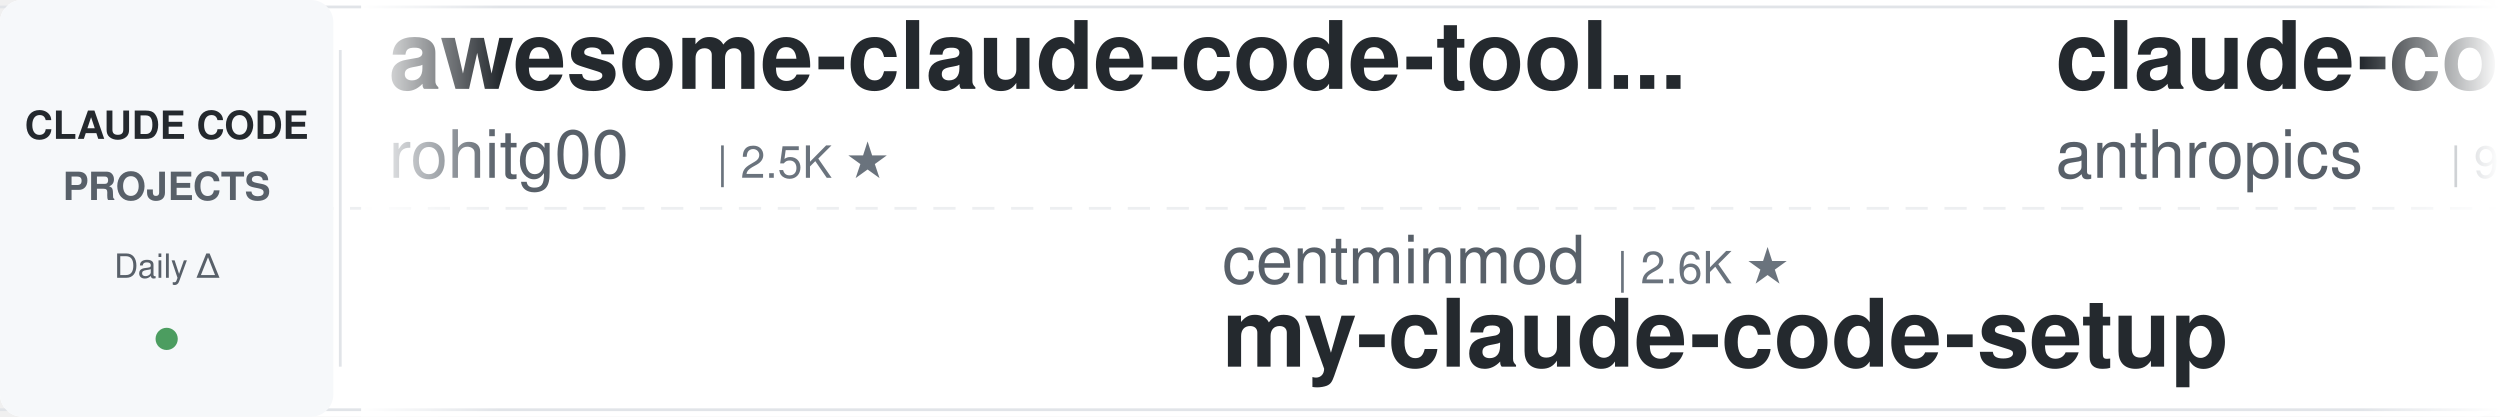
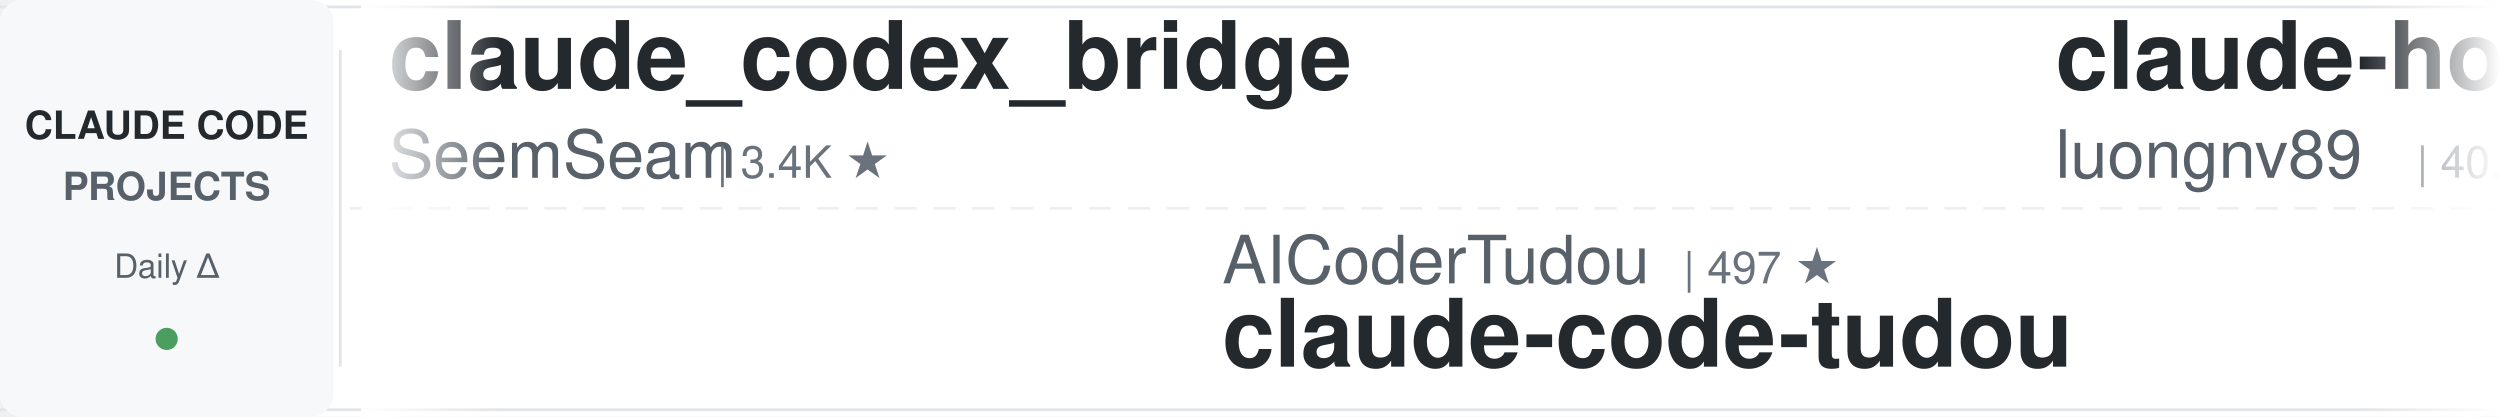
<svg xmlns="http://www.w3.org/2000/svg" width="900" height="150">
  <defs>
    <linearGradient id="leftFade" x1="0%" y1="0%" x2="100%" y2="0%">
      <stop offset="0%" style="stop-color:#ffffff;stop-opacity:1" />
      <stop offset="100%" style="stop-color:#ffffff;stop-opacity:0" />
    </linearGradient>
    <linearGradient id="rightFade" x1="0%" y1="0%" x2="100%" y2="0%">
      <stop offset="0%" style="stop-color:#ffffff;stop-opacity:0" />
      <stop offset="100%" style="stop-color:#ffffff;stop-opacity:1" />
    </linearGradient>
  </defs>
  <rect width="900" height="150" fill="#ffffff" rx="8" />
  <rect x="0" y="2" width="900" height="1" fill="#e1e4e8" />
  <rect x="0" y="147" width="900" height="1" fill="#e1e4e8" />
  <line x1="0" y1="75" x2="900" y2="75" stroke="#e1e4e8" stroke-width="1" stroke-dasharray="8 6" opacity="0.6" />
  <rect x="0" y="0" width="120" height="150" fill="#f6f8fa" rx="8" />
  <text x="60" y="50" font-family="-apple-system, BlinkMacSystemFont, 'Segoe UI', Helvetica, Arial, sans-serif" font-size="14" font-weight="600" fill="#24292e" text-anchor="middle">CLAUDE CODE</text>
  <text x="60" y="72" font-family="-apple-system, BlinkMacSystemFont, 'Segoe UI', Helvetica, Arial, sans-serif" font-size="14" font-weight="600" fill="#586069" text-anchor="middle">PROJECTS</text>
  <text x="60" y="100" font-family="-apple-system, BlinkMacSystemFont, 'Segoe UI', Helvetica, Arial, sans-serif" font-size="12" font-weight="500" fill="#586069" text-anchor="middle">Daily Δ</text>
  <circle cx="60" cy="122" r="4" fill="#22863a" opacity="0.8" />
  <rect x="122" y="18" width="1" height="114" fill="#e1e4e8" />
  <clipPath id="tickerClip">
    <rect x="130" y="0" width="770" height="150" />
  </clipPath>
  <g clip-path="url(#tickerClip)">
    <g id="tickerItems">
      <animateTransform attributeName="transform" attributeType="XML" type="translate" from="0 0" to="-3000 0" dur="54s" repeatCount="indefinite" />
      <g transform="translate(0, 0)">
-         <text x="140" y="32" font-family="-apple-system, BlinkMacSystemFont, 'Segoe UI', Helvetica, Arial, sans-serif" font-size="34" font-weight="600" fill="#24292e">awesome-claude-code-tool...</text>
-         <text x="140" y="64" font-family="-apple-system, BlinkMacSystemFont, 'Segoe UI', Helvetica, Arial, sans-serif" font-size="24" font-weight="400" fill="#586069">rohitg00</text>
-         <text x="258" y="64" font-family="-apple-system, BlinkMacSystemFont, 'Segoe UI', Helvetica, Arial, sans-serif" font-size="16" font-weight="500" fill="#6a737d">| 2.5K ★</text>
+         <text x="140" y="32" font-family="-apple-system, BlinkMacSystemFont, 'Segoe UI', Helvetica, Arial, sans-serif" font-size="34" font-weight="600" fill="#24292e">claude_codex_bridge</text>
+         <text x="140" y="64" font-family="-apple-system, BlinkMacSystemFont, 'Segoe UI', Helvetica, Arial, sans-serif" font-size="24" font-weight="400" fill="#586069">SeemSeam</text>
+         <text x="258" y="64" font-family="-apple-system, BlinkMacSystemFont, 'Segoe UI', Helvetica, Arial, sans-serif" font-size="16" font-weight="500" fill="#6a737d">| 3.4K ★</text>
      </g>
      <g transform="translate(300, 0)">
-         <text x="140" y="102" font-family="-apple-system, BlinkMacSystemFont, 'Segoe UI', Helvetica, Arial, sans-serif" font-size="24" font-weight="400" fill="#586069">centminmod</text>
-         <text x="282" y="102" font-family="-apple-system, BlinkMacSystemFont, 'Segoe UI', Helvetica, Arial, sans-serif" font-size="16" font-weight="500" fill="#6a737d">| 2.6K ★</text>
-         <text x="140" y="132" font-family="-apple-system, BlinkMacSystemFont, 'Segoe UI', Helvetica, Arial, sans-serif" font-size="34" font-weight="600" fill="#24292e">my-claude-code-setup</text>
+         <text x="140" y="102" font-family="-apple-system, BlinkMacSystemFont, 'Segoe UI', Helvetica, Arial, sans-serif" font-size="24" font-weight="400" fill="#586069">AICoderTudou</text>
+         <text x="306" y="102" font-family="-apple-system, BlinkMacSystemFont, 'Segoe UI', Helvetica, Arial, sans-serif" font-size="16" font-weight="500" fill="#6a737d">| 497 ★</text>
+         <text x="140" y="132" font-family="-apple-system, BlinkMacSystemFont, 'Segoe UI', Helvetica, Arial, sans-serif" font-size="34" font-weight="600" fill="#24292e">claude-code-tudou</text>
      </g>
      <g transform="translate(600, 0)">
-         <text x="140" y="32" font-family="-apple-system, BlinkMacSystemFont, 'Segoe UI', Helvetica, Arial, sans-serif" font-size="34" font-weight="600" fill="#24292e">claude-code-base-action</text>
-         <text x="140" y="64" font-family="-apple-system, BlinkMacSystemFont, 'Segoe UI', Helvetica, Arial, sans-serif" font-size="24" font-weight="400" fill="#586069">anthropics</text>
-         <text x="282" y="64" font-family="-apple-system, BlinkMacSystemFont, 'Segoe UI', Helvetica, Arial, sans-serif" font-size="16" font-weight="500" fill="#6a737d">| 939 ★</text>
+         <text x="140" y="32" font-family="-apple-system, BlinkMacSystemFont, 'Segoe UI', Helvetica, Arial, sans-serif" font-size="34" font-weight="600" fill="#24292e">claude-howto</text>
+         <text x="140" y="64" font-family="-apple-system, BlinkMacSystemFont, 'Segoe UI', Helvetica, Arial, sans-serif" font-size="24" font-weight="400" fill="#586069">luongnv89</text>
+         <text x="270" y="64" font-family="-apple-system, BlinkMacSystemFont, 'Segoe UI', Helvetica, Arial, sans-serif" font-size="16" font-weight="500" fill="#6a737d">| 40.9K ★</text>
      </g>
      <g transform="translate(900, 0)">
-         <text x="140" y="102" font-family="-apple-system, BlinkMacSystemFont, 'Segoe UI', Helvetica, Arial, sans-serif" font-size="24" font-weight="400" fill="#586069">luongnv89</text>
-         <text x="270" y="102" font-family="-apple-system, BlinkMacSystemFont, 'Segoe UI', Helvetica, Arial, sans-serif" font-size="16" font-weight="500" fill="#6a737d">| 40.9K ★</text>
-         <text x="140" y="132" font-family="-apple-system, BlinkMacSystemFont, 'Segoe UI', Helvetica, Arial, sans-serif" font-size="34" font-weight="600" fill="#24292e">claude-howto</text>
+         <text x="140" y="102" font-family="-apple-system, BlinkMacSystemFont, 'Segoe UI', Helvetica, Arial, sans-serif" font-size="24" font-weight="400" fill="#586069">zebbern</text>
+         <text x="246" y="102" font-family="-apple-system, BlinkMacSystemFont, 'Segoe UI', Helvetica, Arial, sans-serif" font-size="16" font-weight="500" fill="#6a737d">| 4.5K ★</text>
+         <text x="140" y="132" font-family="-apple-system, BlinkMacSystemFont, 'Segoe UI', Helvetica, Arial, sans-serif" font-size="34" font-weight="600" fill="#24292e">claude-code-guide</text>
      </g>
      <g transform="translate(1200, 0)">
-         <text x="140" y="32" font-family="-apple-system, BlinkMacSystemFont, 'Segoe UI', Helvetica, Arial, sans-serif" font-size="34" font-weight="600" fill="#24292e">skills</text>
-         <text x="140" y="64" font-family="-apple-system, BlinkMacSystemFont, 'Segoe UI', Helvetica, Arial, sans-serif" font-size="24" font-weight="400" fill="#586069">anthropics</text>
-         <text x="282" y="64" font-family="-apple-system, BlinkMacSystemFont, 'Segoe UI', Helvetica, Arial, sans-serif" font-size="16" font-weight="500" fill="#6a737d">| 167.1K ★</text>
+         <text x="140" y="32" font-family="-apple-system, BlinkMacSystemFont, 'Segoe UI', Helvetica, Arial, sans-serif" font-size="34" font-weight="600" fill="#24292e">claude-code-book</text>
+         <text x="140" y="64" font-family="-apple-system, BlinkMacSystemFont, 'Segoe UI', Helvetica, Arial, sans-serif" font-size="24" font-weight="400" fill="#586069">lintsinghua</text>
+         <text x="294" y="64" font-family="-apple-system, BlinkMacSystemFont, 'Segoe UI', Helvetica, Arial, sans-serif" font-size="16" font-weight="500" fill="#6a737d">| 4.1K ★</text>
      </g>
      <g transform="translate(1500, 0)">
-         <text x="140" y="102" font-family="-apple-system, BlinkMacSystemFont, 'Segoe UI', Helvetica, Arial, sans-serif" font-size="24" font-weight="400" fill="#586069">AprilNEA</text>
-         <text x="258" y="102" font-family="-apple-system, BlinkMacSystemFont, 'Segoe UI', Helvetica, Arial, sans-serif" font-size="16" font-weight="500" fill="#6a737d">| 393 ★</text>
-         <text x="140" y="132" font-family="-apple-system, BlinkMacSystemFont, 'Segoe UI', Helvetica, Arial, sans-serif" font-size="34" font-weight="600" fill="#24292e">claude-code-source</text>
+         <text x="140" y="102" font-family="-apple-system, BlinkMacSystemFont, 'Segoe UI', Helvetica, Arial, sans-serif" font-size="24" font-weight="400" fill="#586069">anthropics</text>
+         <text x="282" y="102" font-family="-apple-system, BlinkMacSystemFont, 'Segoe UI', Helvetica, Arial, sans-serif" font-size="16" font-weight="500" fill="#6a737d">| 167.1K ★</text>
+         <text x="140" y="132" font-family="-apple-system, BlinkMacSystemFont, 'Segoe UI', Helvetica, Arial, sans-serif" font-size="34" font-weight="600" fill="#24292e">skills</text>
      </g>
      <g transform="translate(1800, 0)">
-         <text x="140" y="32" font-family="-apple-system, BlinkMacSystemFont, 'Segoe UI', Helvetica, Arial, sans-serif" font-size="34" font-weight="600" fill="#24292e">ClaudeCodeAgents</text>
-         <text x="140" y="64" font-family="-apple-system, BlinkMacSystemFont, 'Segoe UI', Helvetica, Arial, sans-serif" font-size="24" font-weight="400" fill="#586069">darcyegb</text>
-         <text x="258" y="64" font-family="-apple-system, BlinkMacSystemFont, 'Segoe UI', Helvetica, Arial, sans-serif" font-size="16" font-weight="500" fill="#6a737d">| 757 ★</text>
+         <text x="140" y="32" font-family="-apple-system, BlinkMacSystemFont, 'Segoe UI', Helvetica, Arial, sans-serif" font-size="34" font-weight="600" fill="#24292e">claude-code-local</text>
+         <text x="140" y="64" font-family="-apple-system, BlinkMacSystemFont, 'Segoe UI', Helvetica, Arial, sans-serif" font-size="24" font-weight="400" fill="#586069">nicedreamzapp</text>
+         <text x="318" y="64" font-family="-apple-system, BlinkMacSystemFont, 'Segoe UI', Helvetica, Arial, sans-serif" font-size="16" font-weight="500" fill="#6a737d">| 3.2K ★</text>
      </g>
      <g transform="translate(2100, 0)">
-         <text x="140" y="102" font-family="-apple-system, BlinkMacSystemFont, 'Segoe UI', Helvetica, Arial, sans-serif" font-size="24" font-weight="400" fill="#586069">huangjia2019</text>
-         <text x="306" y="102" font-family="-apple-system, BlinkMacSystemFont, 'Segoe UI', Helvetica, Arial, sans-serif" font-size="16" font-weight="500" fill="#6a737d">| 1.1K ★</text>
-         <text x="140" y="132" font-family="-apple-system, BlinkMacSystemFont, 'Segoe UI', Helvetica, Arial, sans-serif" font-size="34" font-weight="600" fill="#24292e">claude-code-engineering</text>
+         <text x="140" y="102" font-family="-apple-system, BlinkMacSystemFont, 'Segoe UI', Helvetica, Arial, sans-serif" font-size="24" font-weight="400" fill="#586069">frankbria</text>
+         <text x="270" y="102" font-family="-apple-system, BlinkMacSystemFont, 'Segoe UI', Helvetica, Arial, sans-serif" font-size="16" font-weight="500" fill="#6a737d">| 9.6K ★</text>
+         <text x="140" y="132" font-family="-apple-system, BlinkMacSystemFont, 'Segoe UI', Helvetica, Arial, sans-serif" font-size="34" font-weight="600" fill="#24292e">ralph-claude-code</text>
      </g>
      <g transform="translate(2400, 0)">
-         <text x="140" y="32" font-family="-apple-system, BlinkMacSystemFont, 'Segoe UI', Helvetica, Arial, sans-serif" font-size="34" font-weight="600" fill="#24292e">ralph-claude-code</text>
-         <text x="140" y="64" font-family="-apple-system, BlinkMacSystemFont, 'Segoe UI', Helvetica, Arial, sans-serif" font-size="24" font-weight="400" fill="#586069">frankbria</text>
-         <text x="270" y="64" font-family="-apple-system, BlinkMacSystemFont, 'Segoe UI', Helvetica, Arial, sans-serif" font-size="16" font-weight="500" fill="#6a737d">| 9.6K ★</text>
+         <text x="140" y="32" font-family="-apple-system, BlinkMacSystemFont, 'Segoe UI', Helvetica, Arial, sans-serif" font-size="34" font-weight="600" fill="#24292e">claude-code-my-workflow</text>
+         <text x="140" y="64" font-family="-apple-system, BlinkMacSystemFont, 'Segoe UI', Helvetica, Arial, sans-serif" font-size="24" font-weight="400" fill="#586069">pedrohcgs</text>
+         <text x="270" y="64" font-family="-apple-system, BlinkMacSystemFont, 'Segoe UI', Helvetica, Arial, sans-serif" font-size="16" font-weight="500" fill="#6a737d">| 1.5K ★</text>
      </g>
      <g transform="translate(2700, 0)">
-         <text x="140" y="102" font-family="-apple-system, BlinkMacSystemFont, 'Segoe UI', Helvetica, Arial, sans-serif" font-size="24" font-weight="400" fill="#586069">shanraisshan</text>
-         <text x="306" y="102" font-family="-apple-system, BlinkMacSystemFont, 'Segoe UI', Helvetica, Arial, sans-serif" font-size="16" font-weight="500" fill="#6a737d">| 64.2K ★</text>
-         <text x="140" y="132" font-family="-apple-system, BlinkMacSystemFont, 'Segoe UI', Helvetica, Arial, sans-serif" font-size="34" font-weight="600" fill="#24292e">claude-code-best-practic...</text>
+         <text x="140" y="102" font-family="-apple-system, BlinkMacSystemFont, 'Segoe UI', Helvetica, Arial, sans-serif" font-size="24" font-weight="400" fill="#586069">Alishahryar1</text>
+         <text x="306" y="102" font-family="-apple-system, BlinkMacSystemFont, 'Segoe UI', Helvetica, Arial, sans-serif" font-size="16" font-weight="500" fill="#6a737d">| 45.0K ★</text>
+         <text x="140" y="132" font-family="-apple-system, BlinkMacSystemFont, 'Segoe UI', Helvetica, Arial, sans-serif" font-size="34" font-weight="600" fill="#24292e">free-claude-code</text>
      </g>
      <g transform="translate(3000, 0)">
-         <text x="140" y="32" font-family="-apple-system, BlinkMacSystemFont, 'Segoe UI', Helvetica, Arial, sans-serif" font-size="34" font-weight="600" fill="#24292e">awesome-claude-code-tool...</text>
-         <text x="140" y="64" font-family="-apple-system, BlinkMacSystemFont, 'Segoe UI', Helvetica, Arial, sans-serif" font-size="24" font-weight="400" fill="#586069">rohitg00</text>
-         <text x="258" y="64" font-family="-apple-system, BlinkMacSystemFont, 'Segoe UI', Helvetica, Arial, sans-serif" font-size="16" font-weight="500" fill="#6a737d">| 2.5K ★</text>
+         <text x="140" y="32" font-family="-apple-system, BlinkMacSystemFont, 'Segoe UI', Helvetica, Arial, sans-serif" font-size="34" font-weight="600" fill="#24292e">claude_codex_bridge</text>
+         <text x="140" y="64" font-family="-apple-system, BlinkMacSystemFont, 'Segoe UI', Helvetica, Arial, sans-serif" font-size="24" font-weight="400" fill="#586069">SeemSeam</text>
+         <text x="258" y="64" font-family="-apple-system, BlinkMacSystemFont, 'Segoe UI', Helvetica, Arial, sans-serif" font-size="16" font-weight="500" fill="#6a737d">| 3.4K ★</text>
      </g>
      <g transform="translate(3300, 0)">
-         <text x="140" y="102" font-family="-apple-system, BlinkMacSystemFont, 'Segoe UI', Helvetica, Arial, sans-serif" font-size="24" font-weight="400" fill="#586069">centminmod</text>
-         <text x="282" y="102" font-family="-apple-system, BlinkMacSystemFont, 'Segoe UI', Helvetica, Arial, sans-serif" font-size="16" font-weight="500" fill="#6a737d">| 2.6K ★</text>
-         <text x="140" y="132" font-family="-apple-system, BlinkMacSystemFont, 'Segoe UI', Helvetica, Arial, sans-serif" font-size="34" font-weight="600" fill="#24292e">my-claude-code-setup</text>
+         <text x="140" y="102" font-family="-apple-system, BlinkMacSystemFont, 'Segoe UI', Helvetica, Arial, sans-serif" font-size="24" font-weight="400" fill="#586069">AICoderTudou</text>
+         <text x="306" y="102" font-family="-apple-system, BlinkMacSystemFont, 'Segoe UI', Helvetica, Arial, sans-serif" font-size="16" font-weight="500" fill="#6a737d">| 497 ★</text>
+         <text x="140" y="132" font-family="-apple-system, BlinkMacSystemFont, 'Segoe UI', Helvetica, Arial, sans-serif" font-size="34" font-weight="600" fill="#24292e">claude-code-tudou</text>
      </g>
      <g transform="translate(3600, 0)">
-         <text x="140" y="32" font-family="-apple-system, BlinkMacSystemFont, 'Segoe UI', Helvetica, Arial, sans-serif" font-size="34" font-weight="600" fill="#24292e">claude-code-base-action</text>
-         <text x="140" y="64" font-family="-apple-system, BlinkMacSystemFont, 'Segoe UI', Helvetica, Arial, sans-serif" font-size="24" font-weight="400" fill="#586069">anthropics</text>
-         <text x="282" y="64" font-family="-apple-system, BlinkMacSystemFont, 'Segoe UI', Helvetica, Arial, sans-serif" font-size="16" font-weight="500" fill="#6a737d">| 939 ★</text>
+         <text x="140" y="32" font-family="-apple-system, BlinkMacSystemFont, 'Segoe UI', Helvetica, Arial, sans-serif" font-size="34" font-weight="600" fill="#24292e">claude-howto</text>
+         <text x="140" y="64" font-family="-apple-system, BlinkMacSystemFont, 'Segoe UI', Helvetica, Arial, sans-serif" font-size="24" font-weight="400" fill="#586069">luongnv89</text>
+         <text x="270" y="64" font-family="-apple-system, BlinkMacSystemFont, 'Segoe UI', Helvetica, Arial, sans-serif" font-size="16" font-weight="500" fill="#6a737d">| 40.9K ★</text>
      </g>
      <g transform="translate(3900, 0)">
-         <text x="140" y="102" font-family="-apple-system, BlinkMacSystemFont, 'Segoe UI', Helvetica, Arial, sans-serif" font-size="24" font-weight="400" fill="#586069">luongnv89</text>
-         <text x="270" y="102" font-family="-apple-system, BlinkMacSystemFont, 'Segoe UI', Helvetica, Arial, sans-serif" font-size="16" font-weight="500" fill="#6a737d">| 40.9K ★</text>
-         <text x="140" y="132" font-family="-apple-system, BlinkMacSystemFont, 'Segoe UI', Helvetica, Arial, sans-serif" font-size="34" font-weight="600" fill="#24292e">claude-howto</text>
+         <text x="140" y="102" font-family="-apple-system, BlinkMacSystemFont, 'Segoe UI', Helvetica, Arial, sans-serif" font-size="24" font-weight="400" fill="#586069">zebbern</text>
+         <text x="246" y="102" font-family="-apple-system, BlinkMacSystemFont, 'Segoe UI', Helvetica, Arial, sans-serif" font-size="16" font-weight="500" fill="#6a737d">| 4.5K ★</text>
+         <text x="140" y="132" font-family="-apple-system, BlinkMacSystemFont, 'Segoe UI', Helvetica, Arial, sans-serif" font-size="34" font-weight="600" fill="#24292e">claude-code-guide</text>
      </g>
    </g>
  </g>
  <rect x="130" y="0" width="50" height="150" fill="url(#leftFade)" />
  <rect x="850" y="0" width="50" height="150" fill="url(#rightFade)" />
</svg>
